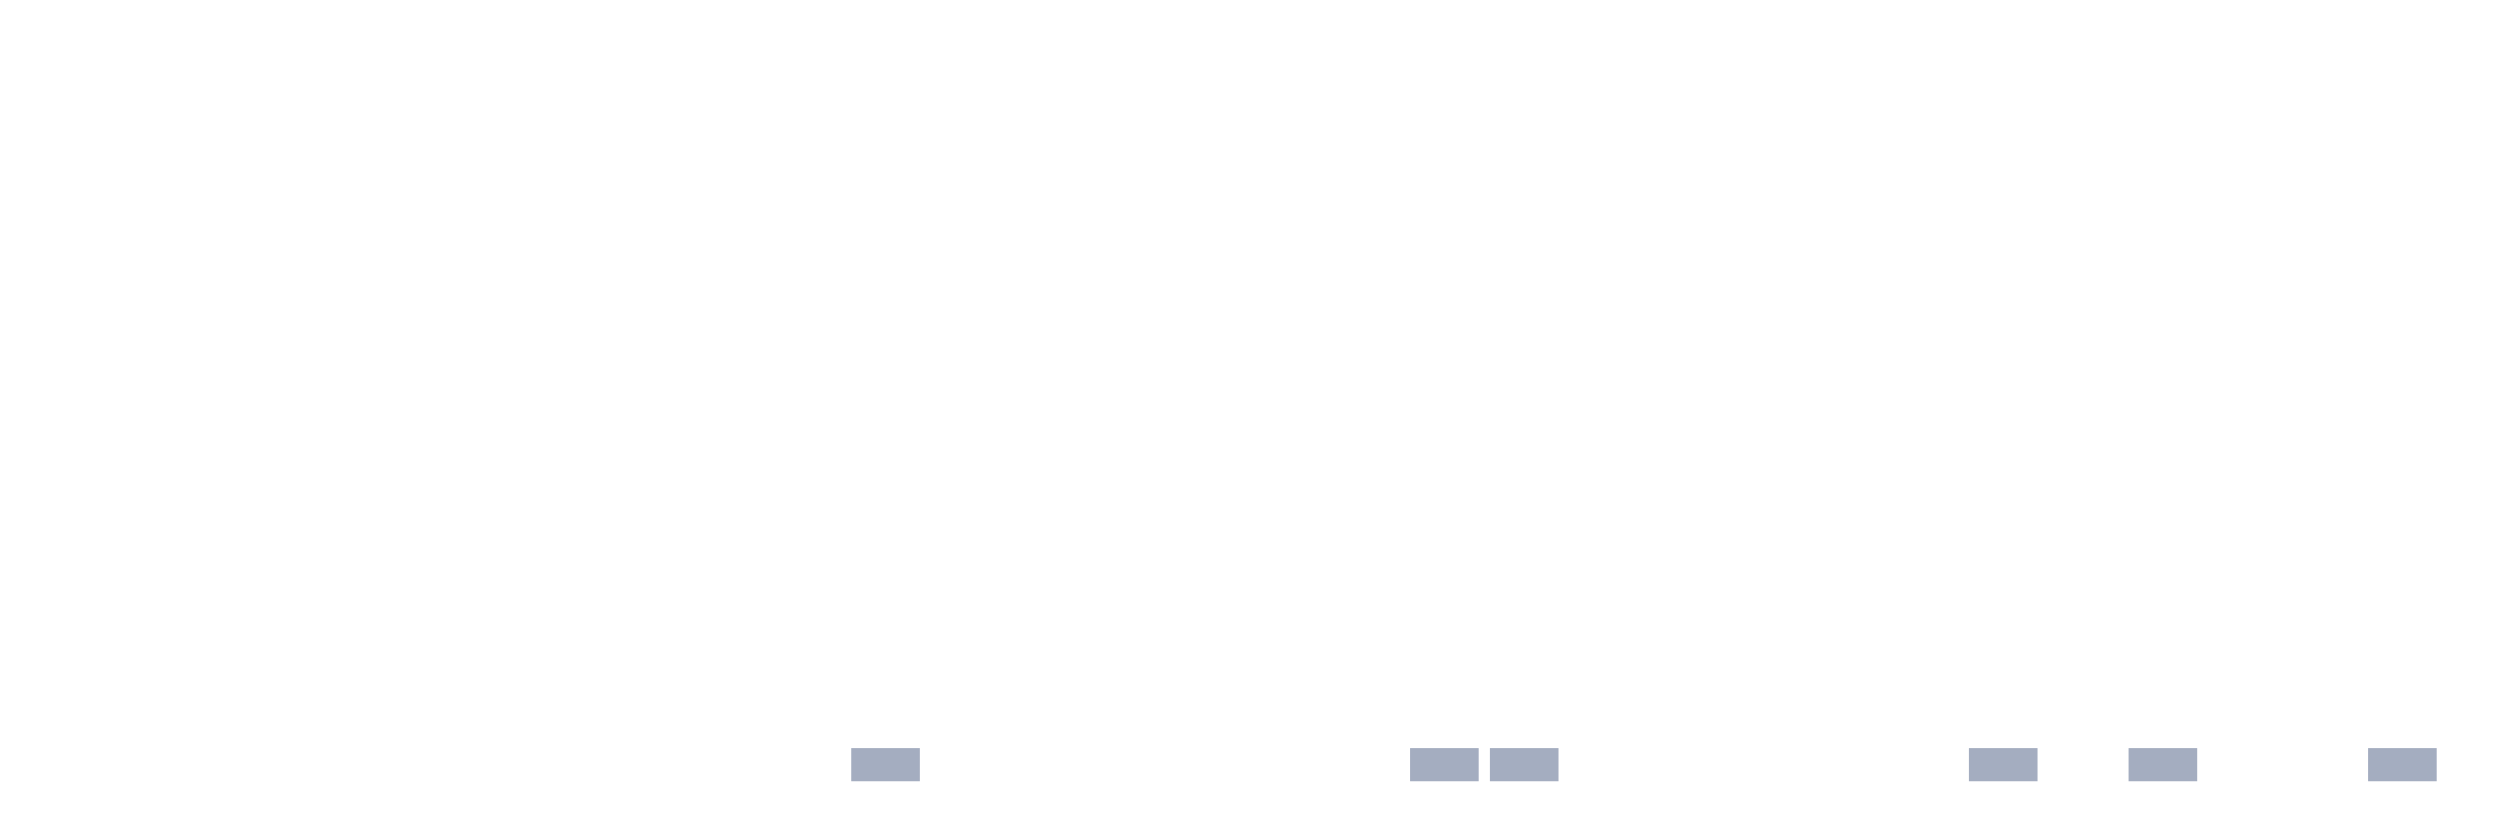
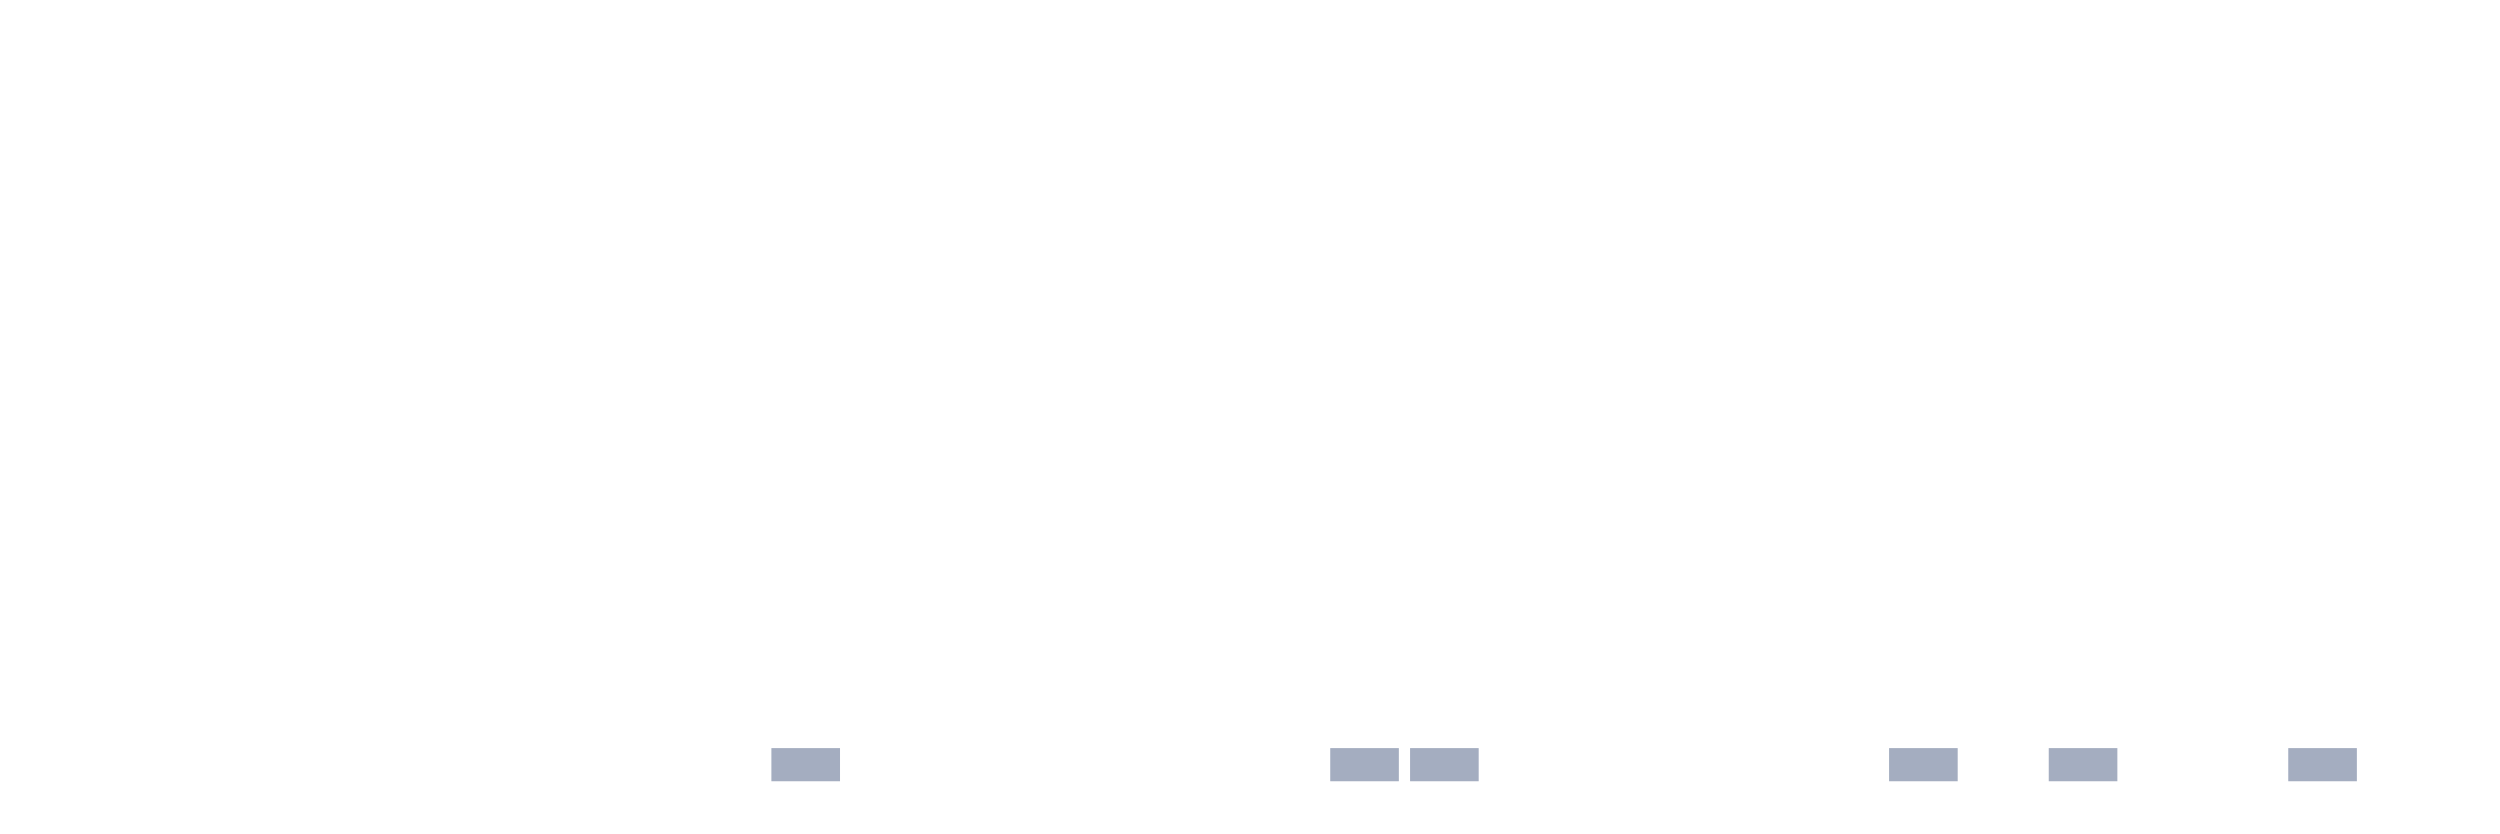
<svg xmlns="http://www.w3.org/2000/svg" viewBox="0 0 480 160">
  <g transform="translate(10,10)">
    <rect class="bar" x="0.153" width="13.175" y="140" height="0" fill="rgb(164,173,192)" />
    <rect class="bar" x="15.482" width="13.175" y="140" height="0" fill="rgb(164,173,192)" />
    <rect class="bar" x="30.81" width="13.175" y="140" height="0" fill="rgb(164,173,192)" />
    <rect class="bar" x="46.138" width="13.175" y="140" height="0" fill="rgb(164,173,192)" />
    <rect class="bar" x="61.466" width="13.175" y="140" height="0" fill="rgb(164,173,192)" />
    <rect class="bar" x="76.794" width="13.175" y="140" height="0" fill="rgb(164,173,192)" />
    <rect class="bar" x="92.123" width="13.175" y="140" height="0" fill="rgb(164,173,192)" />
    <rect class="bar" x="107.451" width="13.175" y="140" height="0" fill="rgb(164,173,192)" />
    <rect class="bar" x="122.779" width="13.175" y="140" height="0" fill="rgb(164,173,192)" />
-     <rect class="bar" x="138.107" width="13.175" y="140" height="0" fill="rgb(164,173,192)" />
-     <rect class="bar" x="153.436" width="13.175" y="133.636" height="6.364" fill="rgb(164,173,192)" />
+     <rect class="bar" x="138.107" width="13.175" y="133.636" height="6.364" fill="rgb(164,173,192)" />
+     <rect class="bar" x="153.436" width="13.175" y="140" height="0" fill="rgb(164,173,192)" />
    <rect class="bar" x="168.764" width="13.175" y="140" height="0" fill="rgb(164,173,192)" />
    <rect class="bar" x="184.092" width="13.175" y="140" height="0" fill="rgb(164,173,192)" />
    <rect class="bar" x="199.42" width="13.175" y="140" height="0" fill="rgb(164,173,192)" />
    <rect class="bar" x="214.748" width="13.175" y="140" height="0" fill="rgb(164,173,192)" />
    <rect class="bar" x="230.077" width="13.175" y="140" height="0" fill="rgb(164,173,192)" />
-     <rect class="bar" x="245.405" width="13.175" y="140" height="0" fill="rgb(164,173,192)" />
+     <rect class="bar" x="245.405" width="13.175" y="133.636" height="6.364" fill="rgb(164,173,192)" />
    <rect class="bar" x="260.733" width="13.175" y="133.636" height="6.364" fill="rgb(164,173,192)" />
-     <rect class="bar" x="276.061" width="13.175" y="133.636" height="6.364" fill="rgb(164,173,192)" />
+     <rect class="bar" x="276.061" width="13.175" y="140" height="0" fill="rgb(164,173,192)" />
    <rect class="bar" x="291.39" width="13.175" y="140" height="0" fill="rgb(164,173,192)" />
    <rect class="bar" x="306.718" width="13.175" y="140" height="0" fill="rgb(164,173,192)" />
    <rect class="bar" x="322.046" width="13.175" y="140" height="0" fill="rgb(164,173,192)" />
    <rect class="bar" x="337.374" width="13.175" y="140" height="0" fill="rgb(164,173,192)" />
-     <rect class="bar" x="352.702" width="13.175" y="140" height="0" fill="rgb(164,173,192)" />
-     <rect class="bar" x="368.031" width="13.175" y="133.636" height="6.364" fill="rgb(164,173,192)" />
-     <rect class="bar" x="383.359" width="13.175" y="140" height="0" fill="rgb(164,173,192)" />
-     <rect class="bar" x="398.687" width="13.175" y="133.636" height="6.364" fill="rgb(164,173,192)" />
+     <rect class="bar" x="352.702" width="13.175" y="133.636" height="6.364" fill="rgb(164,173,192)" />
+     <rect class="bar" x="368.031" width="13.175" y="140" height="0" fill="rgb(164,173,192)" />
+     <rect class="bar" x="383.359" width="13.175" y="133.636" height="6.364" fill="rgb(164,173,192)" />
+     <rect class="bar" x="398.687" width="13.175" y="140" height="0" fill="rgb(164,173,192)" />
    <rect class="bar" x="414.015" width="13.175" y="140" height="0" fill="rgb(164,173,192)" />
-     <rect class="bar" x="429.344" width="13.175" y="140" height="0" fill="rgb(164,173,192)" />
-     <rect class="bar" x="444.672" width="13.175" y="133.636" height="6.364" fill="rgb(164,173,192)" />
+     <rect class="bar" x="429.344" width="13.175" y="133.636" height="6.364" fill="rgb(164,173,192)" />
+     <rect class="bar" x="444.672" width="13.175" y="140" height="0" fill="rgb(164,173,192)" />
  </g>
</svg>
